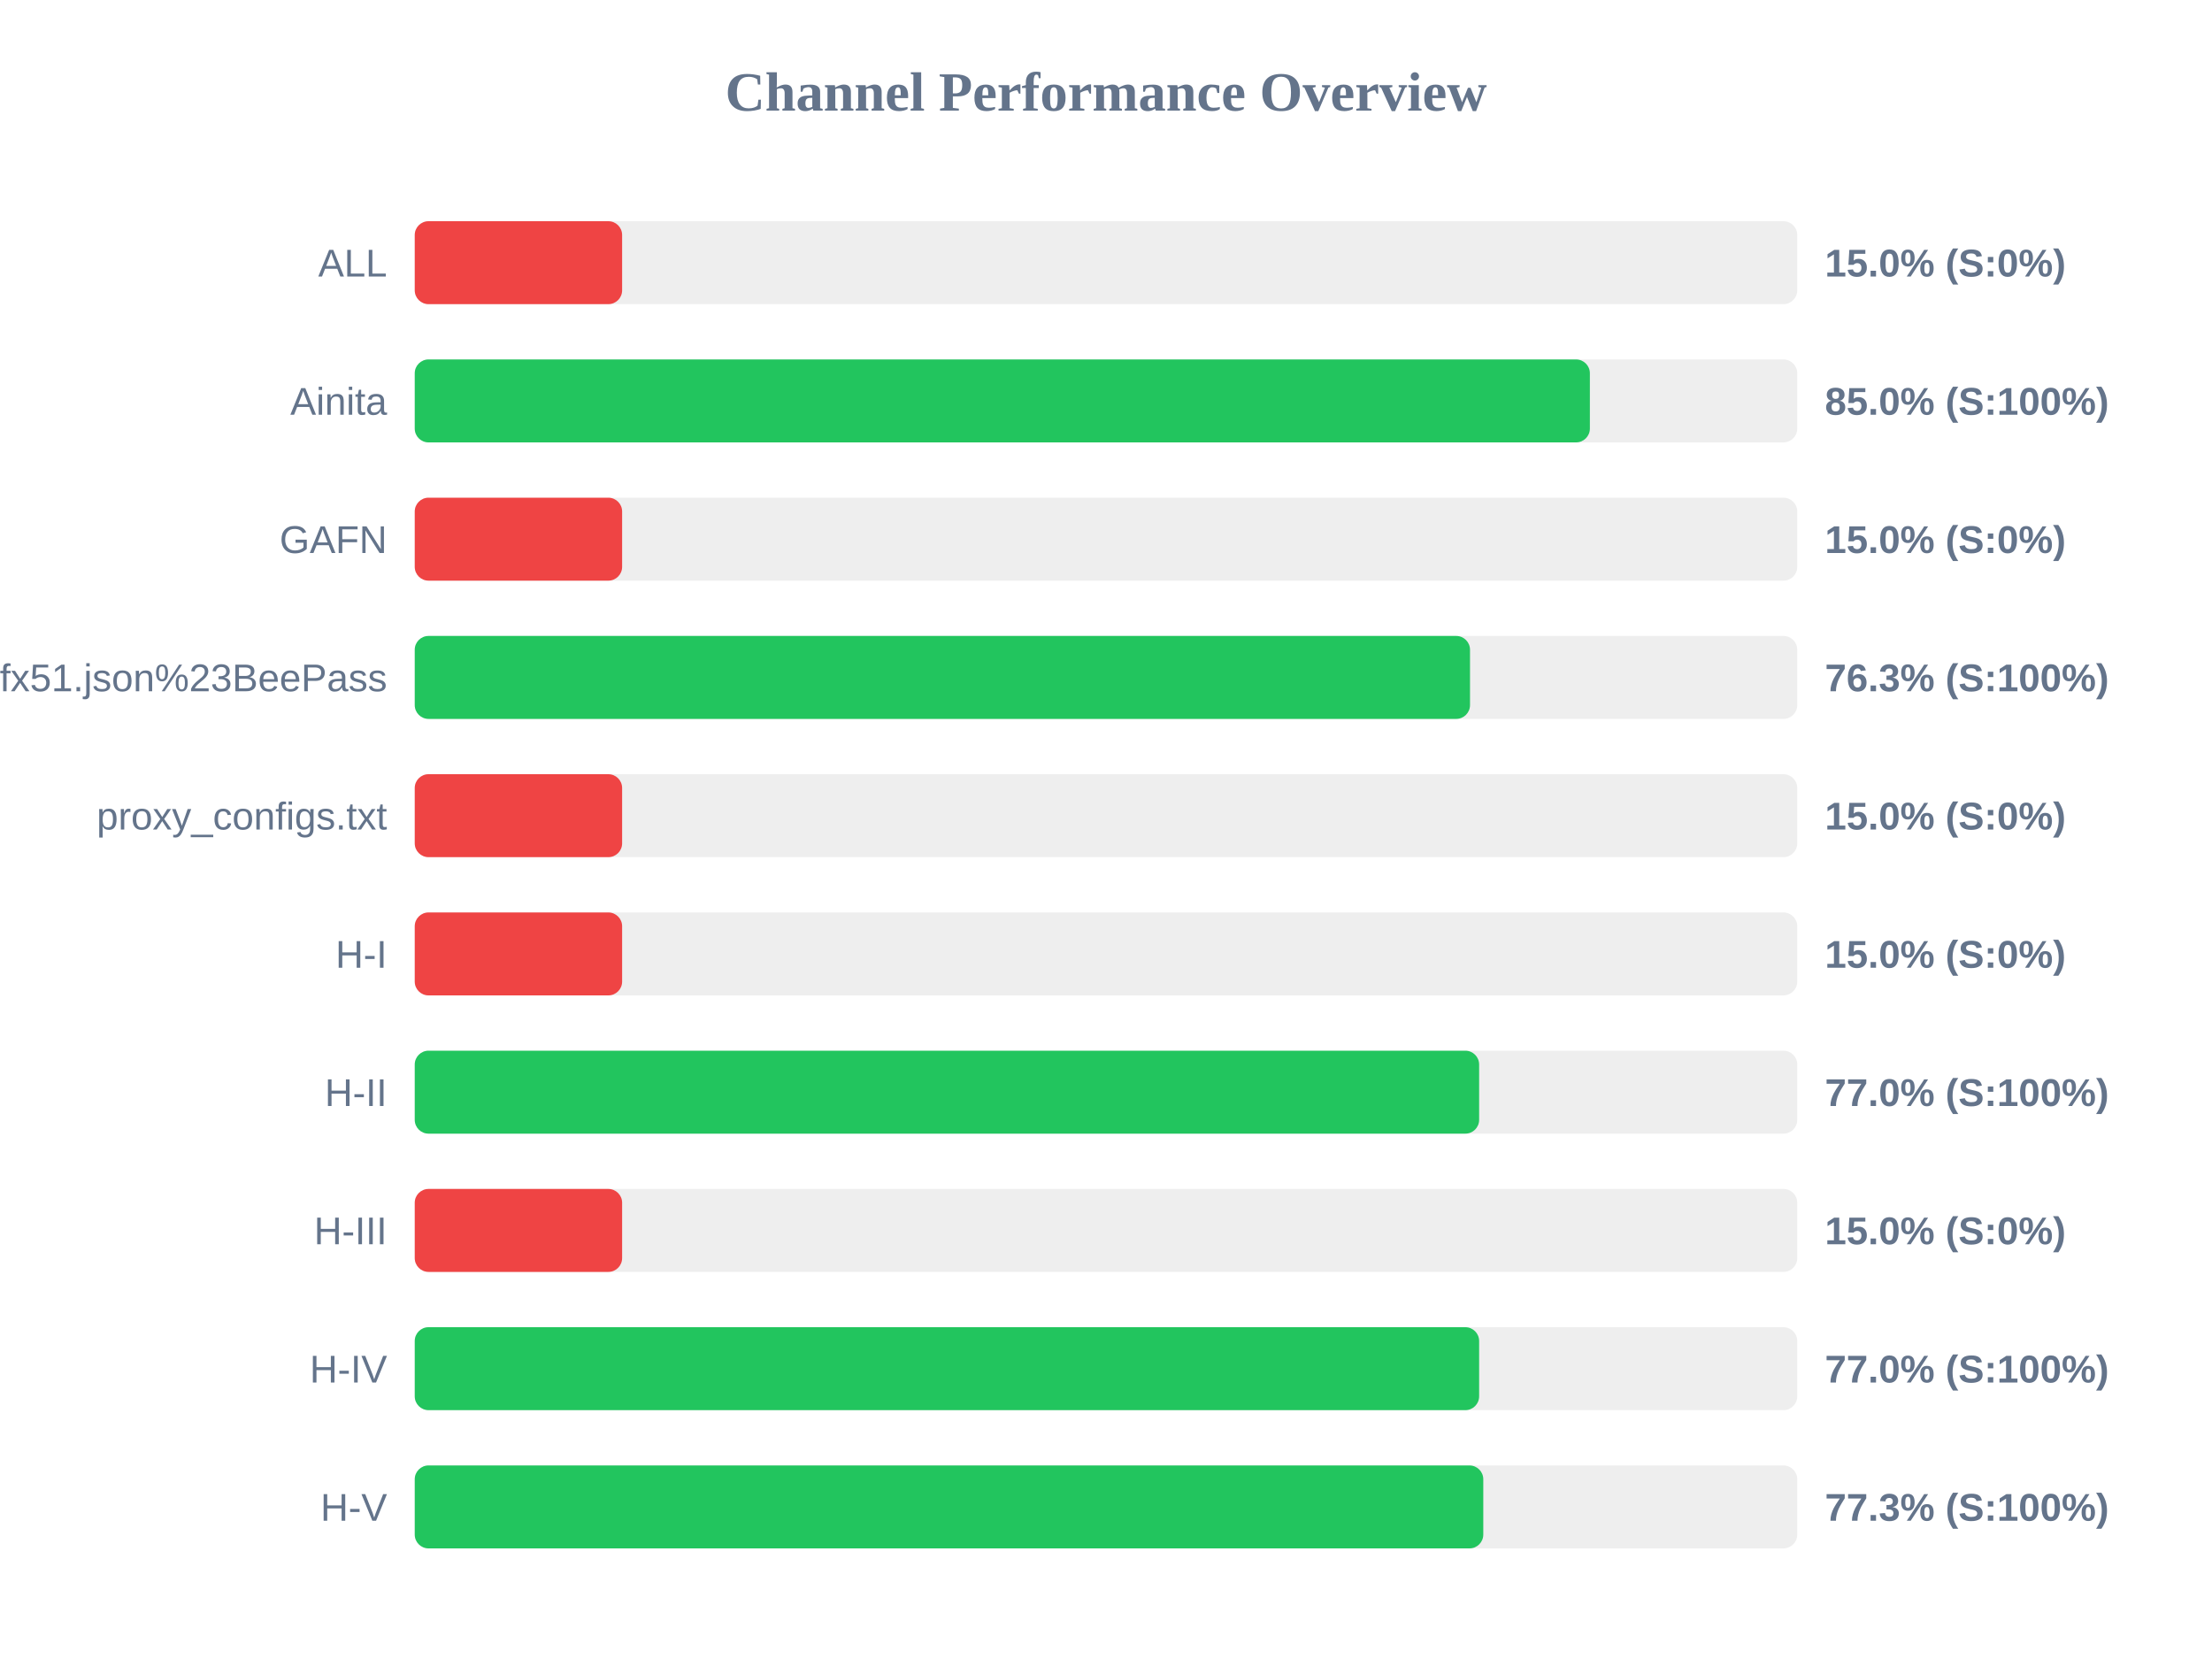
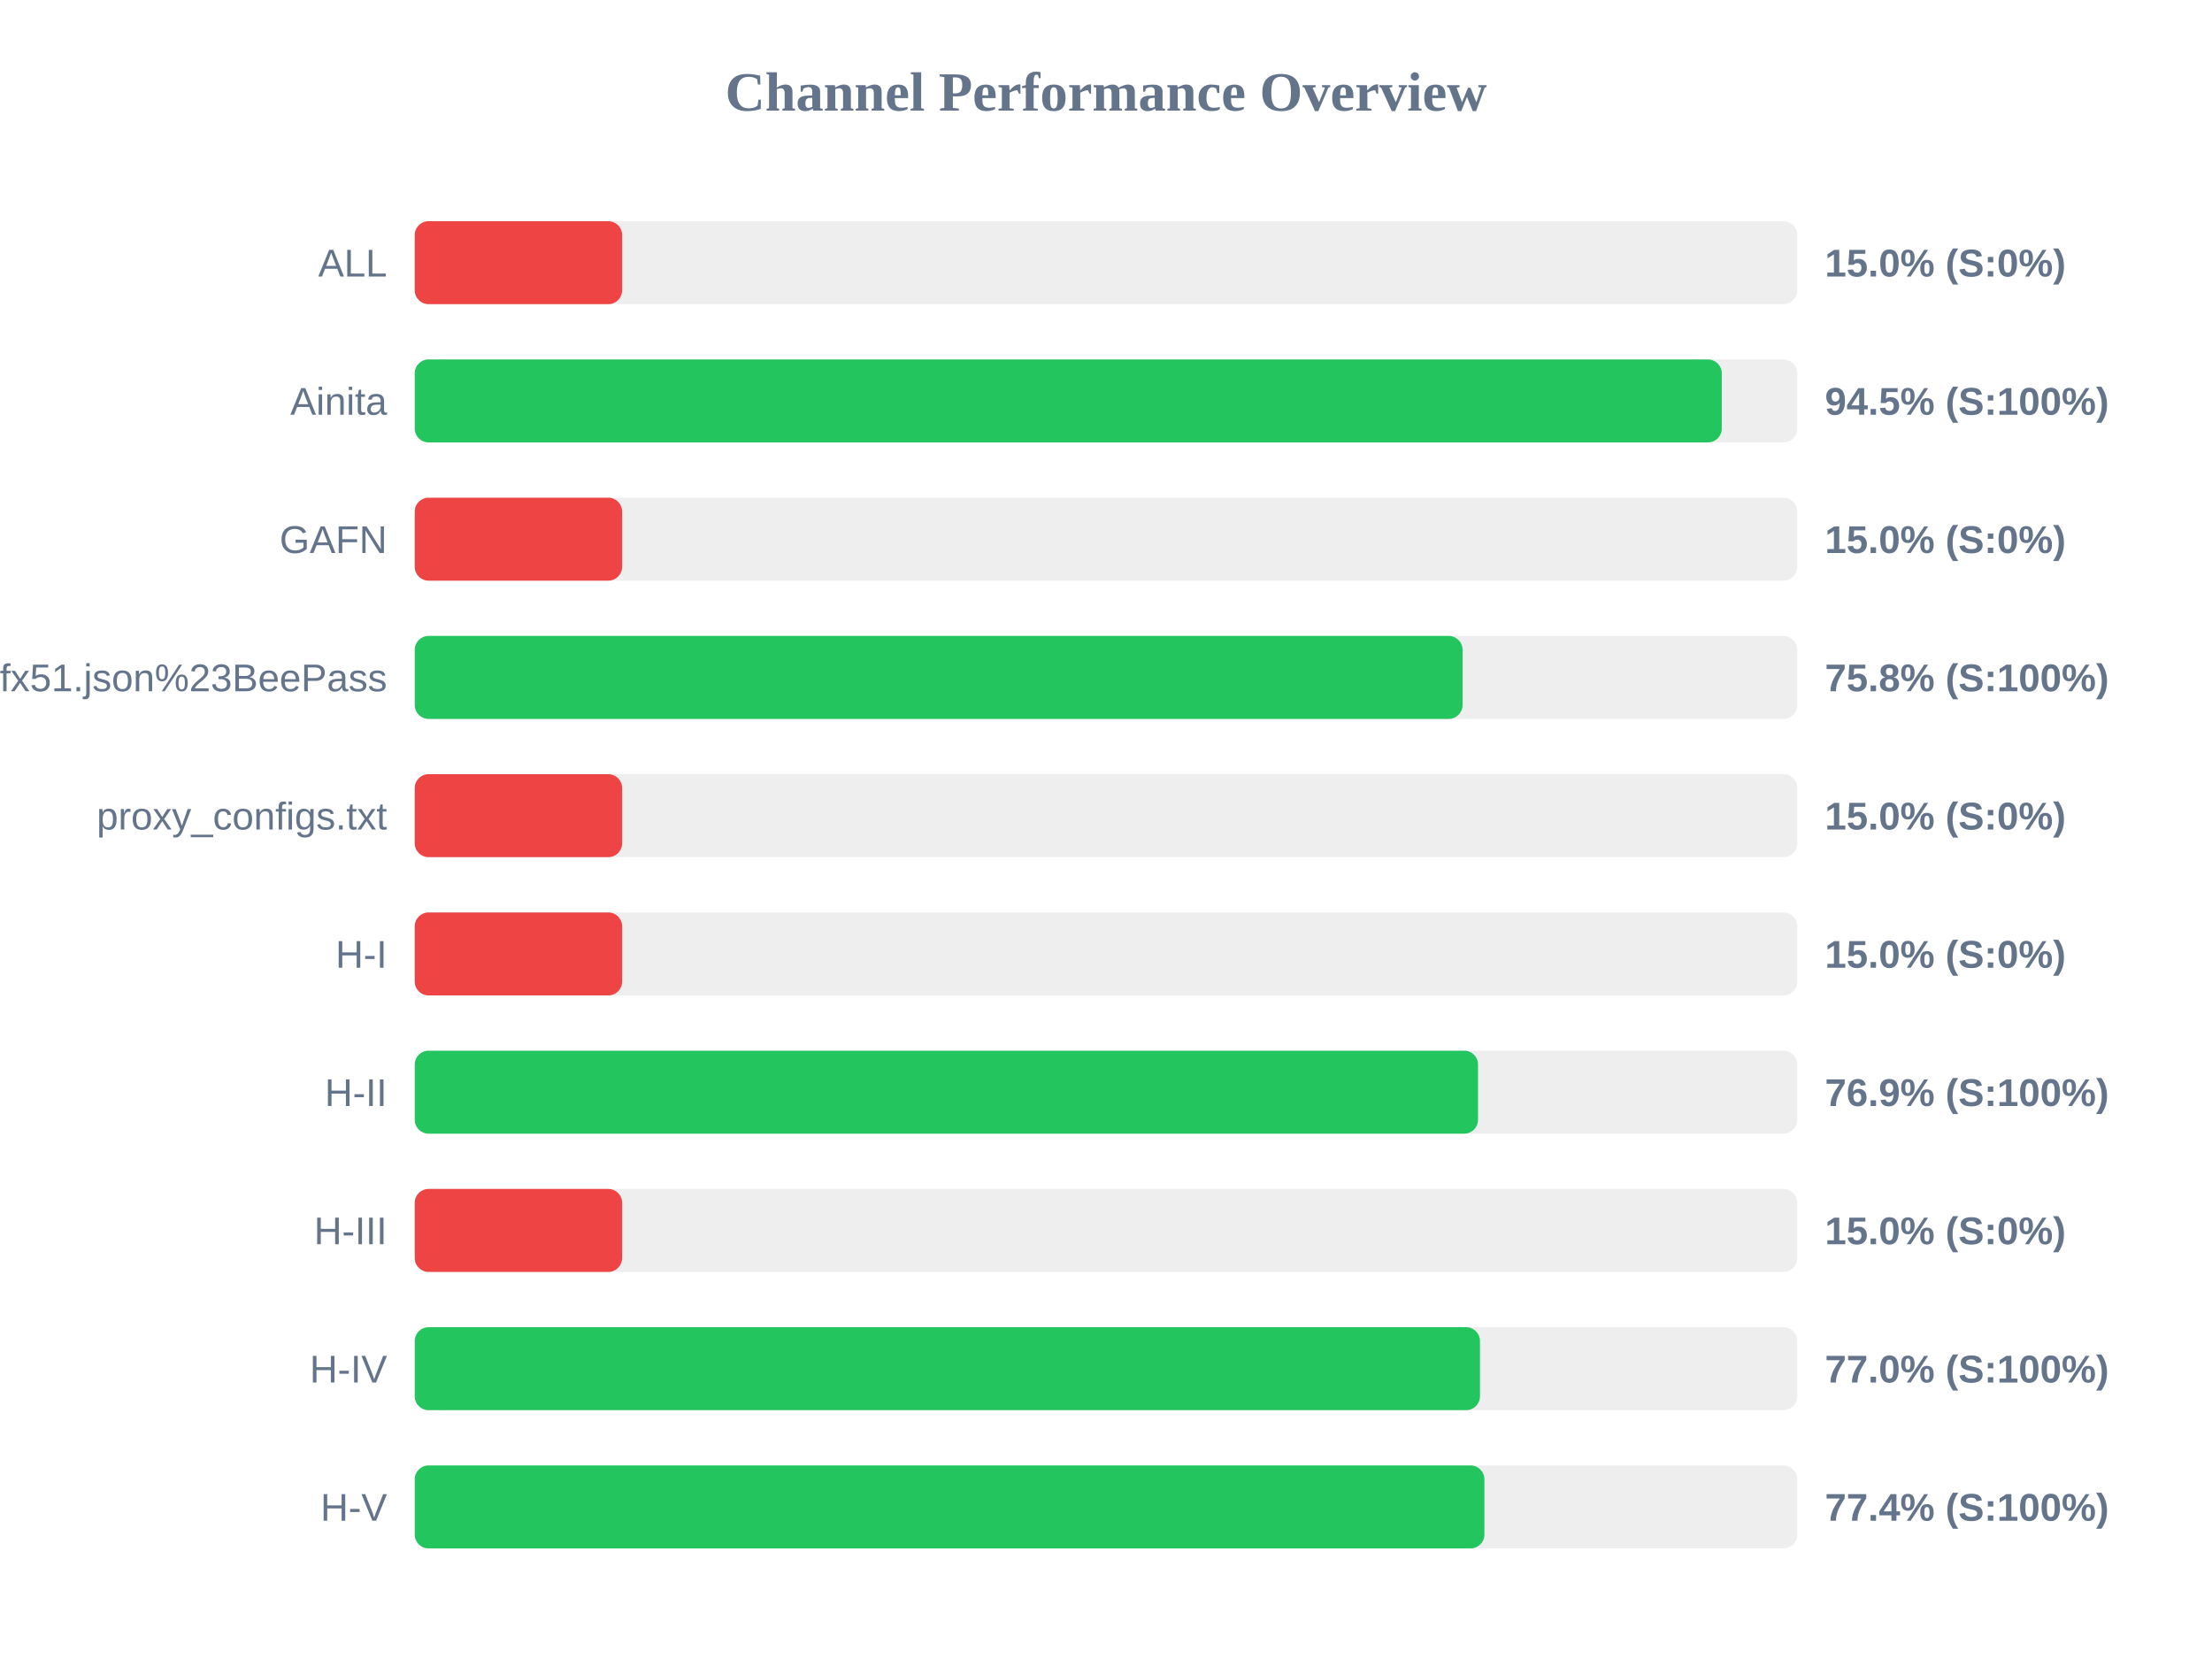
<svg xmlns="http://www.w3.org/2000/svg" width="800" height="600" version="1.1">
  <style>
        .row { font: 14px Arial; fill: #64748b; }
        .score { font: bold 14px Arial; fill: #64748b; }
    </style>
  <text x="400" y="40" text-anchor="middle" font-size="20px" font-weight="bold" fill="#64748b">Channel Performance Overview</text>
  <rect x="150" y="80" width="500" height="30" fill="#eee" rx="5" />
  <rect x="150" y="80" width="75.0" height="30" fill="#ef4444" rx="5" />
  <text x="140" y="100" text-anchor="end" class="row">ALL</text>
  <text x="660" y="100" text-anchor="start" class="score">15.0% (S:0%)</text>
  <rect x="150" y="130" width="500" height="30" fill="#eee" rx="5" />
-   <rect x="150" y="130" width="425.0" height="30" fill="#22c55e" rx="5" />
+   <rect x="150" y="130" width="472.7" height="30" fill="#22c55e" rx="5" />
  <text x="140" y="150" text-anchor="end" class="row">Ainita</text>
-   <text x="660" y="150" text-anchor="start" class="score">85.0% (S:100%)</text>
+   <text x="660" y="150" text-anchor="start" class="score">94.5% (S:100%)</text>
  <rect x="150" y="180" width="500" height="30" fill="#eee" rx="5" />
  <rect x="150" y="180" width="75.0" height="30" fill="#ef4444" rx="5" />
  <text x="140" y="200" text-anchor="end" class="row">GAFN</text>
  <text x="660" y="200" text-anchor="start" class="score">15.0% (S:0%)</text>
  <rect x="150" y="230" width="500" height="30" fill="#eee" rx="5" />
-   <rect x="150" y="230" width="381.65" height="30" fill="#22c55e" rx="5" />
+   <rect x="150" y="230" width="378.95" height="30" fill="#22c55e" rx="5" />
  <text x="140" y="250" text-anchor="end" class="row">sub?s=ssconf%3A%2F%2Fs3.amazonaws.com%2Fbeedynconprd%2Fzf38bv6oxi1nv3wfkpmxyfl8yj5fargza3foantoalu16vznl0ckxx7bgf1ufx51.json%23BeePass</text>
-   <text x="660" y="250" text-anchor="start" class="score">76.3% (S:100%)</text>
+   <text x="660" y="250" text-anchor="start" class="score">75.8% (S:100%)</text>
  <rect x="150" y="280" width="500" height="30" fill="#eee" rx="5" />
  <rect x="150" y="280" width="75.0" height="30" fill="#ef4444" rx="5" />
  <text x="140" y="300" text-anchor="end" class="row">proxy_configs.txt</text>
  <text x="660" y="300" text-anchor="start" class="score">15.0% (S:0%)</text>
  <rect x="150" y="330" width="500" height="30" fill="#eee" rx="5" />
  <rect x="150" y="330" width="75.0" height="30" fill="#ef4444" rx="5" />
  <text x="140" y="350" text-anchor="end" class="row">H-I</text>
  <text x="660" y="350" text-anchor="start" class="score">15.0% (S:0%)</text>
  <rect x="150" y="380" width="500" height="30" fill="#eee" rx="5" />
-   <rect x="150" y="380" width="384.95" height="30" fill="#22c55e" rx="5" />
+   <rect x="150" y="380" width="384.55" height="30" fill="#22c55e" rx="5" />
  <text x="140" y="400" text-anchor="end" class="row">H-II</text>
-   <text x="660" y="400" text-anchor="start" class="score">77.0% (S:100%)</text>
+   <text x="660" y="400" text-anchor="start" class="score">76.9% (S:100%)</text>
  <rect x="150" y="430" width="500" height="30" fill="#eee" rx="5" />
  <rect x="150" y="430" width="75.0" height="30" fill="#ef4444" rx="5" />
  <text x="140" y="450" text-anchor="end" class="row">H-III</text>
  <text x="660" y="450" text-anchor="start" class="score">15.0% (S:0%)</text>
  <rect x="150" y="480" width="500" height="30" fill="#eee" rx="5" />
-   <rect x="150" y="480" width="384.95" height="30" fill="#22c55e" rx="5" />
+   <rect x="150" y="480" width="385.25" height="30" fill="#22c55e" rx="5" />
  <text x="140" y="500" text-anchor="end" class="row">H-IV</text>
  <text x="660" y="500" text-anchor="start" class="score">77.0% (S:100%)</text>
  <rect x="150" y="530" width="500" height="30" fill="#eee" rx="5" />
-   <rect x="150" y="530" width="386.45" height="30" fill="#22c55e" rx="5" />
+   <rect x="150" y="530" width="386.85" height="30" fill="#22c55e" rx="5" />
  <text x="140" y="550" text-anchor="end" class="row">H-V</text>
-   <text x="660" y="550" text-anchor="start" class="score">77.3% (S:100%)</text>
+   <text x="660" y="550" text-anchor="start" class="score">77.4% (S:100%)</text>
</svg>
